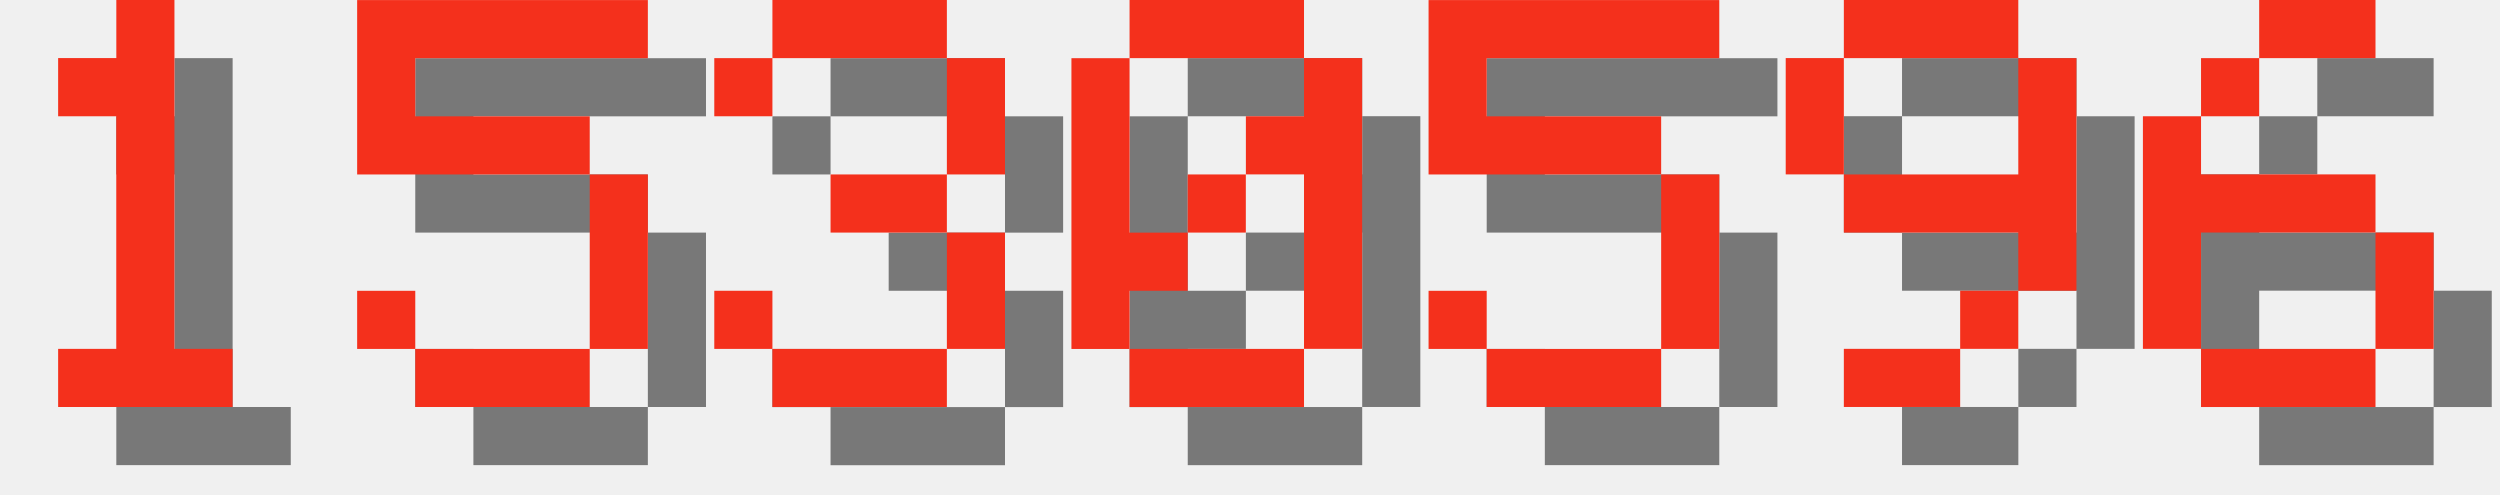
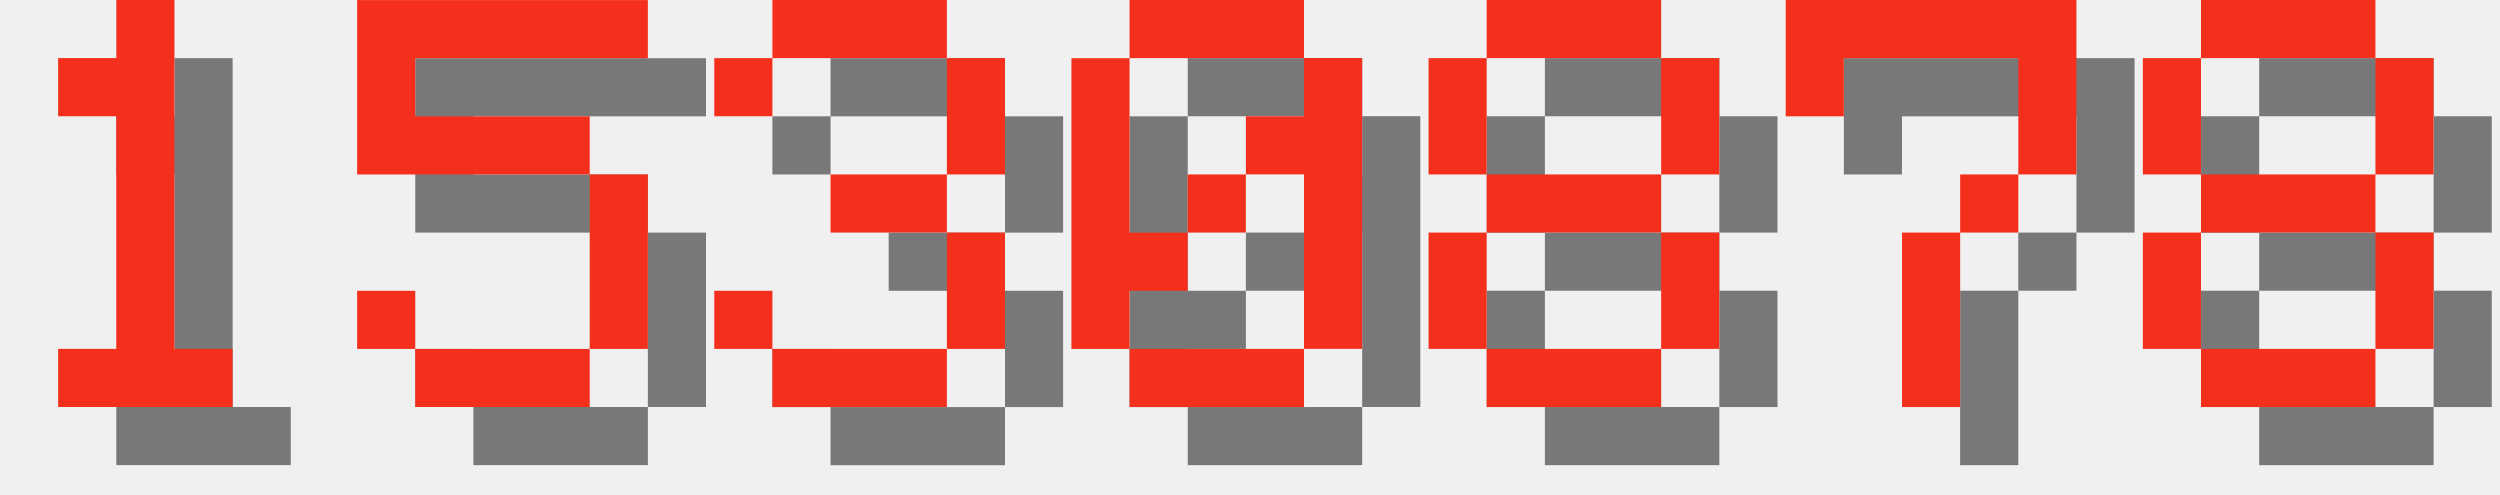
<svg xmlns="http://www.w3.org/2000/svg" version="1.1" width="182.0" height="36">
  <style>
        .text-foreground {
            fill: #F4301C;
        }
        .text-shadow {
            fill: #000000;
            fill-opacity: 0.5;
        }
    </style>
  <g class="digit" id="digit_1" transform="translate(0.0, 0), scale(4)">
    <path id="digit_1_shadow" class="text-shadow" d="m2.117 2.117v1.058h1.058v4.233h-1.058v1.058h3.175v-1.058h-1.058v-6.35h-1.058v1.058h-1.058z" fill-opacity=".5" style="paint-order:stroke fill markers" />
    <path id="digit_1_fg" class="text-foreground" d="m1.058 1.058v1.058h1.058v4.233h-1.058v1.058h3.175v-1.058h-1.058v-6.35h-1.058v1.058h-1.058z" fill="#fff" style="paint-order:stroke fill markers" />
  </g>
  <g class="digit" id="digit_5" transform="translate(26.0, 0), scale(4)">
    <path id="digit_5_shadow" class="text-shadow" d="m1.058 1.058v3.175h4.233v3.175h-3.175v-1.058h-1.058v1.058h1.058v1.058h3.175v-1.058h1.058v-3.175h-1.058v-1.058h-3.175v-1.058h4.233v-1.058h-5.292z" fill-opacity=".5" style="paint-order:stroke fill markers" />
    <path id="digit_5_fg" class="text-foreground" d="m0 0v3.175h4.233v3.175h-3.175v-1.058h-1.058v1.058h1.058v1.058h3.175v-1.058h1.058v-3.175h-1.058v-1.058h-3.175v-1.058h4.233v-1.058h-5.292z" fill="#fff" style="paint-order:stroke fill markers" />
  </g>
  <g class="digit" id="digit_3" transform="translate(52.0, 0), scale(4)">
    <path id="digit_3_shadow" class="text-shadow" d="m1.058 2.117v1.058h1.058v-1.058h3.175v2.117h-2.117v1.058h2.117v2.117h-3.175v-1.058h-1.058v1.058h1.058v1.058h3.175v-1.058h1.058v-2.117h-1.058v-1.058h1.058v-2.117h-1.058v-1.058h-3.175v1.058h-1.058z" fill-opacity=".5" style="paint-order:stroke fill markers" />
    <path id="digit_3_fg" class="text-foreground" d="m0 1.058v1.058h1.058v-1.058h3.175v2.117h-2.117v1.058h2.117v2.117h-3.175v-1.058h-1.058v1.058h1.058v1.058h3.175v-1.058h1.058v-2.117h-1.058v-1.058h1.058v-2.117h-1.058v-1.058h-3.175v1.058h-1.058z" fill="#fff" style="paint-order:stroke fill markers" />
  </g>
  <g class="digit" id="digit_0" transform="translate(78.0, 0), scale(4)">
    <path id="digit_0_shadow" class="text-shadow" d="m2.117 1.058v1.058h3.175v-1.058h-3.175zm3.175 1.058v1.058h-1.058v1.058h1.058v3.175h1.058v-5.292h-1.058zm0 5.292h-3.175v1.058h3.175v-1.058zm-3.175 0v-1.058h1.058v-1.058h-1.058v-3.175h-1.058v5.292h1.058zm1.058-2.117h1.058v-1.058h-1.058v1.058z" fill-opacity=".5" style="paint-order:stroke fill markers" />
    <path id="digit_0_fg" class="text-foreground" d="m1.058 0v1.058h3.175v-1.058h-3.175zm3.175 1.058v1.058h-1.058v1.058h1.058v3.175h1.058v-5.292h-1.058zm0 5.292h-3.175v1.058h3.175v-1.058zm-3.175 0v-1.058h1.058v-1.058h-1.058v-3.175h-1.058v5.292h1.058zm1.058-2.117h1.058v-1.058h-1.058v1.058z" fill="#fff" style="paint-order:stroke fill markers" />
  </g>
-   <g class="digit" id="digit_5" transform="translate(104.0, 0), scale(4)">
-     <path id="digit_5_shadow" class="text-shadow" d="m1.058 1.058v3.175h4.233v3.175h-3.175v-1.058h-1.058v1.058h1.058v1.058h3.175v-1.058h1.058v-3.175h-1.058v-1.058h-3.175v-1.058h4.233v-1.058h-5.292z" fill-opacity=".5" style="paint-order:stroke fill markers" />
-     <path id="digit_5_fg" class="text-foreground" d="m0 0v3.175h4.233v3.175h-3.175v-1.058h-1.058v1.058h1.058v1.058h3.175v-1.058h1.058v-3.175h-1.058v-1.058h-3.175v-1.058h4.233v-1.058h-5.292z" fill="#fff" style="paint-order:stroke fill markers" />
+   <g class="digit" id="digit_8" transform="translate(104.0, 0), scale(4)">
+     <path id="digit_8_shadow" class="text-shadow" d="m2.117 1.058v1.058h3.175v-1.058h-3.175zm3.175 1.058v2.117h1.058v-2.117h-1.058zm0 2.117h-3.175v1.058h3.175v-1.058zm0 1.058v2.117h1.058v-2.117h-1.058zm0 2.117h-3.175v1.058h3.175v-1.058zm-3.175 0v-2.117h-1.058v2.117h1.058zm0-3.175v-2.117h-1.058v2.117h1.058z" fill-opacity=".5" style="paint-order:stroke fill markers" />
+     <path id="digit_8_fg" class="text-foreground" d="m1.058 0v1.058h3.175v-1.058h-3.175zm3.175 1.058v2.117h1.058v-2.117h-1.058zm0 2.117h-3.175v1.058h3.175v-1.058zm0 1.058v2.117h1.058v-2.117h-1.058zm0 2.117h-3.175v1.058h3.175v-1.058zm-3.175 0v-2.117h-1.058v2.117h1.058zm0-3.175v-2.117h-1.058v2.117h1.058z" fill="#fff" style="paint-order:stroke fill markers" />
  </g>
-   <g class="digit" id="digit_9" transform="translate(130.0, 0), scale(4)">
-     <path id="digit_9_shadow" class="text-shadow" d="m2.117 1.058v1.058h3.175v-1.058h-3.175zm3.175 1.058v2.117h-3.175v1.058h3.175v1.058h1.058v-4.233h-1.058zm0 4.233h-1.058v1.058h1.058v-1.058zm-1.058 1.058h-2.117v1.058h2.117v-1.058zm-2.117-3.175v-2.117h-1.058v2.117h1.058z" fill-opacity=".5" style="paint-order:stroke fill markers" />
-     <path id="digit_9_fg" class="text-foreground" d="m1.058 0v1.058h3.175v-1.058h-3.175zm3.175 1.058v2.117h-3.175v1.058h3.175v1.058h1.058v-4.233h-1.058zm0 4.233h-1.058v1.058h1.058v-1.058zm-1.058 1.058h-2.117v1.058h2.117v-1.058zm-2.117-3.175v-2.117h-1.058v2.117h1.058z" fill="#fff" style="paint-order:stroke fill markers" />
+   <g class="digit" id="digit_7" transform="translate(130.0, 0), scale(4)">
+     <path id="digit_7_shadow" class="text-shadow" d="m1.058 1.058 2e-6 2.117h1.058v-1.058h3.175v1.058l2e-7 1.058h-1.058v1.058h-1.058l4e-7 3.175 1.058 1e-7v-3.175h1.058v-1.058h1.058l5e-7 -1.058v-2.117z" fill-opacity=".5" style="paint-order:stroke fill markers" />
+     <path id="digit_7_fg" class="text-foreground" d="m0 0 2e-6 2.117h1.058v-1.058h3.175v1.058l2e-7 1.058h-1.058v1.058h-1.058l4e-7 3.175 1.058 1e-7v-3.175h1.058v-1.058h1.058l5e-7 -1.058v-2.117z" fill="#fff" style="paint-order:stroke fill markers" />
  </g>
-   <g class="digit" id="digit_6" transform="translate(156.0, 0), scale(4)">
-     <path id="digit_6_shadow" class="text-shadow" d="m3.175 1.058v1.058h2.117v-1.058h-2.117zm0 1.058h-1.058v1.058h1.058v-1.058zm-1.058 1.058h-1.058v4.233h1.058v-2.117h3.175v-1.058h-3.175v-1.058zm3.175 2.117v2.117h1.058v-2.117h-1.058zm0 2.117h-3.175v1.058h3.175v-1.058z" fill-opacity=".5" style="paint-order:stroke fill markers" />
-     <path id="digit_6_fg" class="text-foreground" d="m2.117 0v1.058h2.117v-1.058h-2.117zm0 1.058h-1.058v1.058h1.058v-1.058zm-1.058 1.058h-1.058v4.233h1.058v-2.117h3.175v-1.058h-3.175v-1.058zm3.175 2.117v2.117h1.058v-2.117h-1.058zm0 2.117h-3.175v1.058h3.175v-1.058z" fill="#fff" style="paint-order:stroke fill markers" />
+   <g class="digit" id="digit_8" transform="translate(156.0, 0), scale(4)">
+     <path id="digit_8_shadow" class="text-shadow" d="m2.117 1.058v1.058h3.175v-1.058h-3.175zm3.175 1.058v2.117h1.058v-2.117h-1.058zm0 2.117h-3.175v1.058h3.175v-1.058zm0 1.058v2.117h1.058v-2.117h-1.058zm0 2.117h-3.175v1.058h3.175v-1.058zm-3.175 0v-2.117h-1.058v2.117h1.058zm0-3.175v-2.117h-1.058v2.117h1.058z" fill-opacity=".5" style="paint-order:stroke fill markers" />
+     <path id="digit_8_fg" class="text-foreground" d="m1.058 0v1.058h3.175v-1.058h-3.175zm3.175 1.058v2.117h1.058v-2.117h-1.058zm0 2.117h-3.175v1.058h3.175v-1.058zm0 1.058v2.117h1.058v-2.117h-1.058zm0 2.117h-3.175v1.058h3.175v-1.058zm-3.175 0v-2.117h-1.058v2.117h1.058zm0-3.175v-2.117h-1.058v2.117h1.058z" fill="#fff" style="paint-order:stroke fill markers" />
  </g>
</svg>
